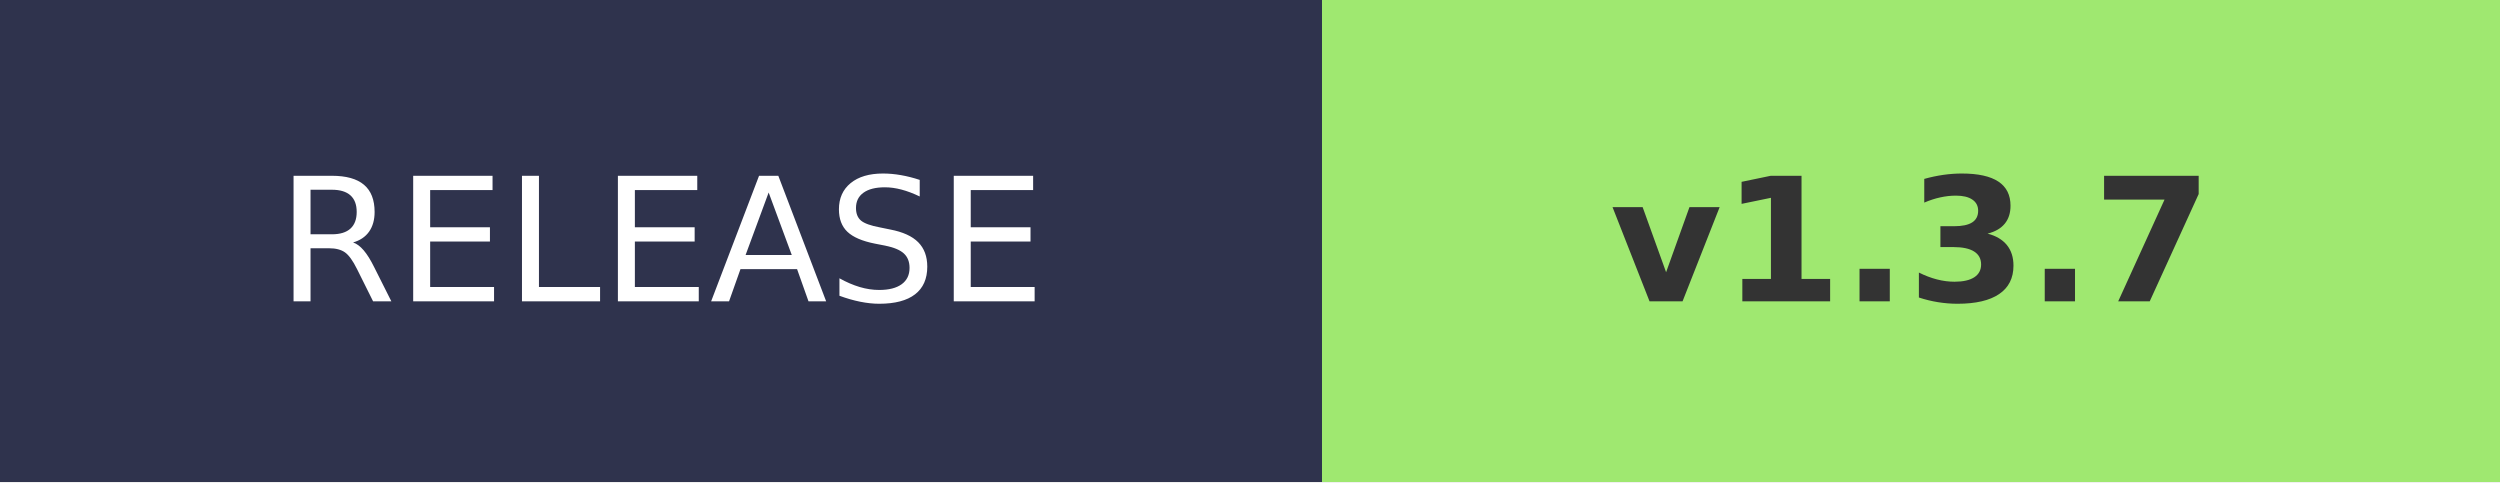
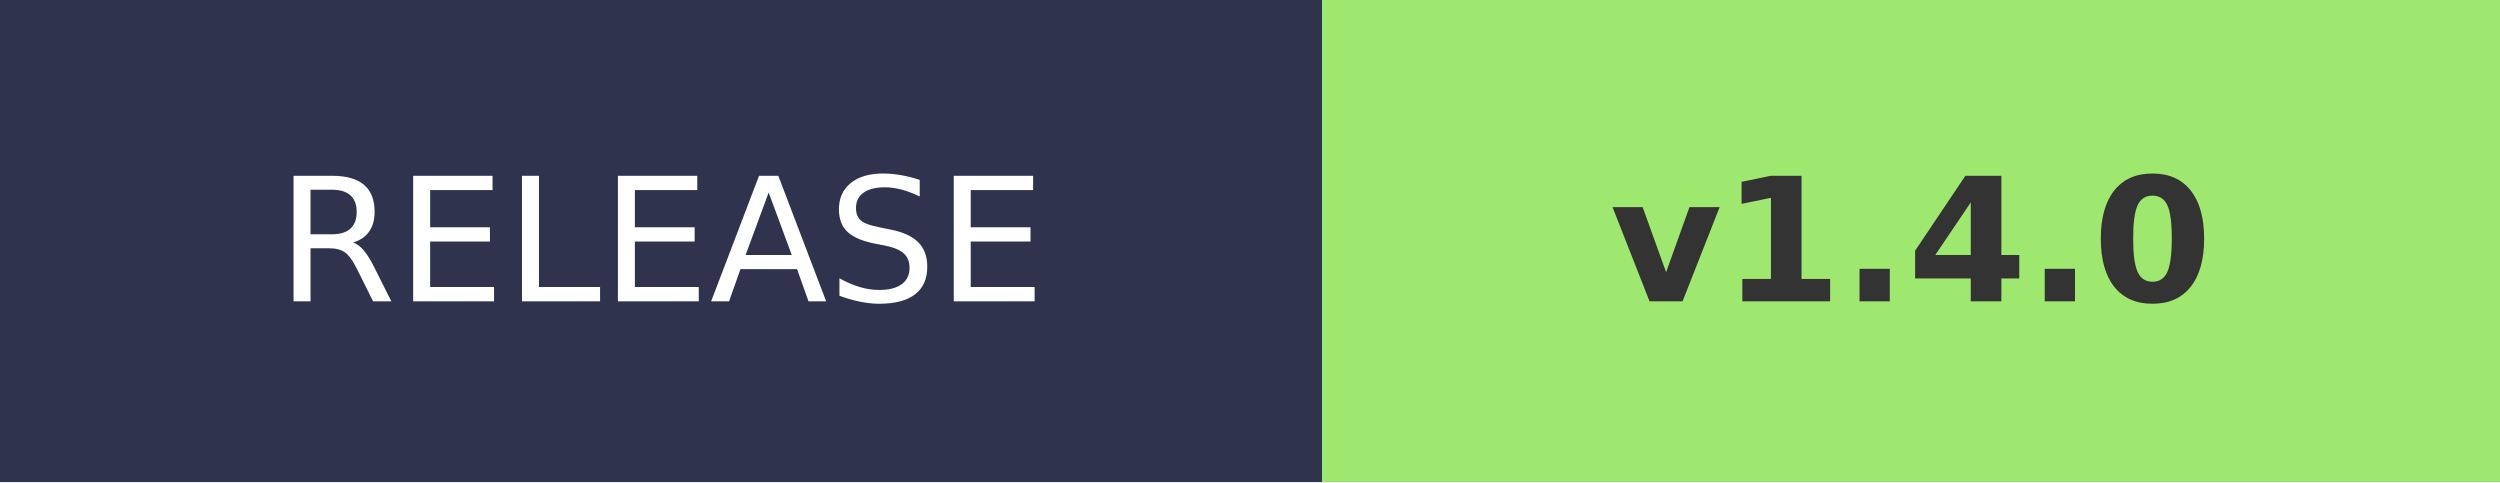
- <svg xmlns="http://www.w3.org/2000/svg" width="145.2" height="28" role="img" aria-label="RELEASE: v1.3.7">
+ <svg xmlns="http://www.w3.org/2000/svg" width="145.2" height="28" role="img" aria-label="RELEASE: v1.4.0">
  <g shape-rendering="crispEdges">
    <rect width="76.8" height="28" fill="#2F334D" />
    <rect x="76.8" width="68.4" height="28" fill="#9FE870" />
  </g>
  <g fill="#fff" text-anchor="middle" font-family="Verdana,Geneva,DejaVu Sans,sans-serif" text-rendering="geometricPrecision" font-size="100">
    <text transform="scale(.1)" x="384" y="175" textLength="490">RELEASE</text>
-     <text transform="scale(.1)" x="1110" y="175" textLength="420" font-weight="bold" fill="#333">v1.3.7</text>
+     <text transform="scale(.1)" x="1110" y="175" textLength="420" font-weight="bold" fill="#333">v1.4.0</text>
  </g>
</svg>
